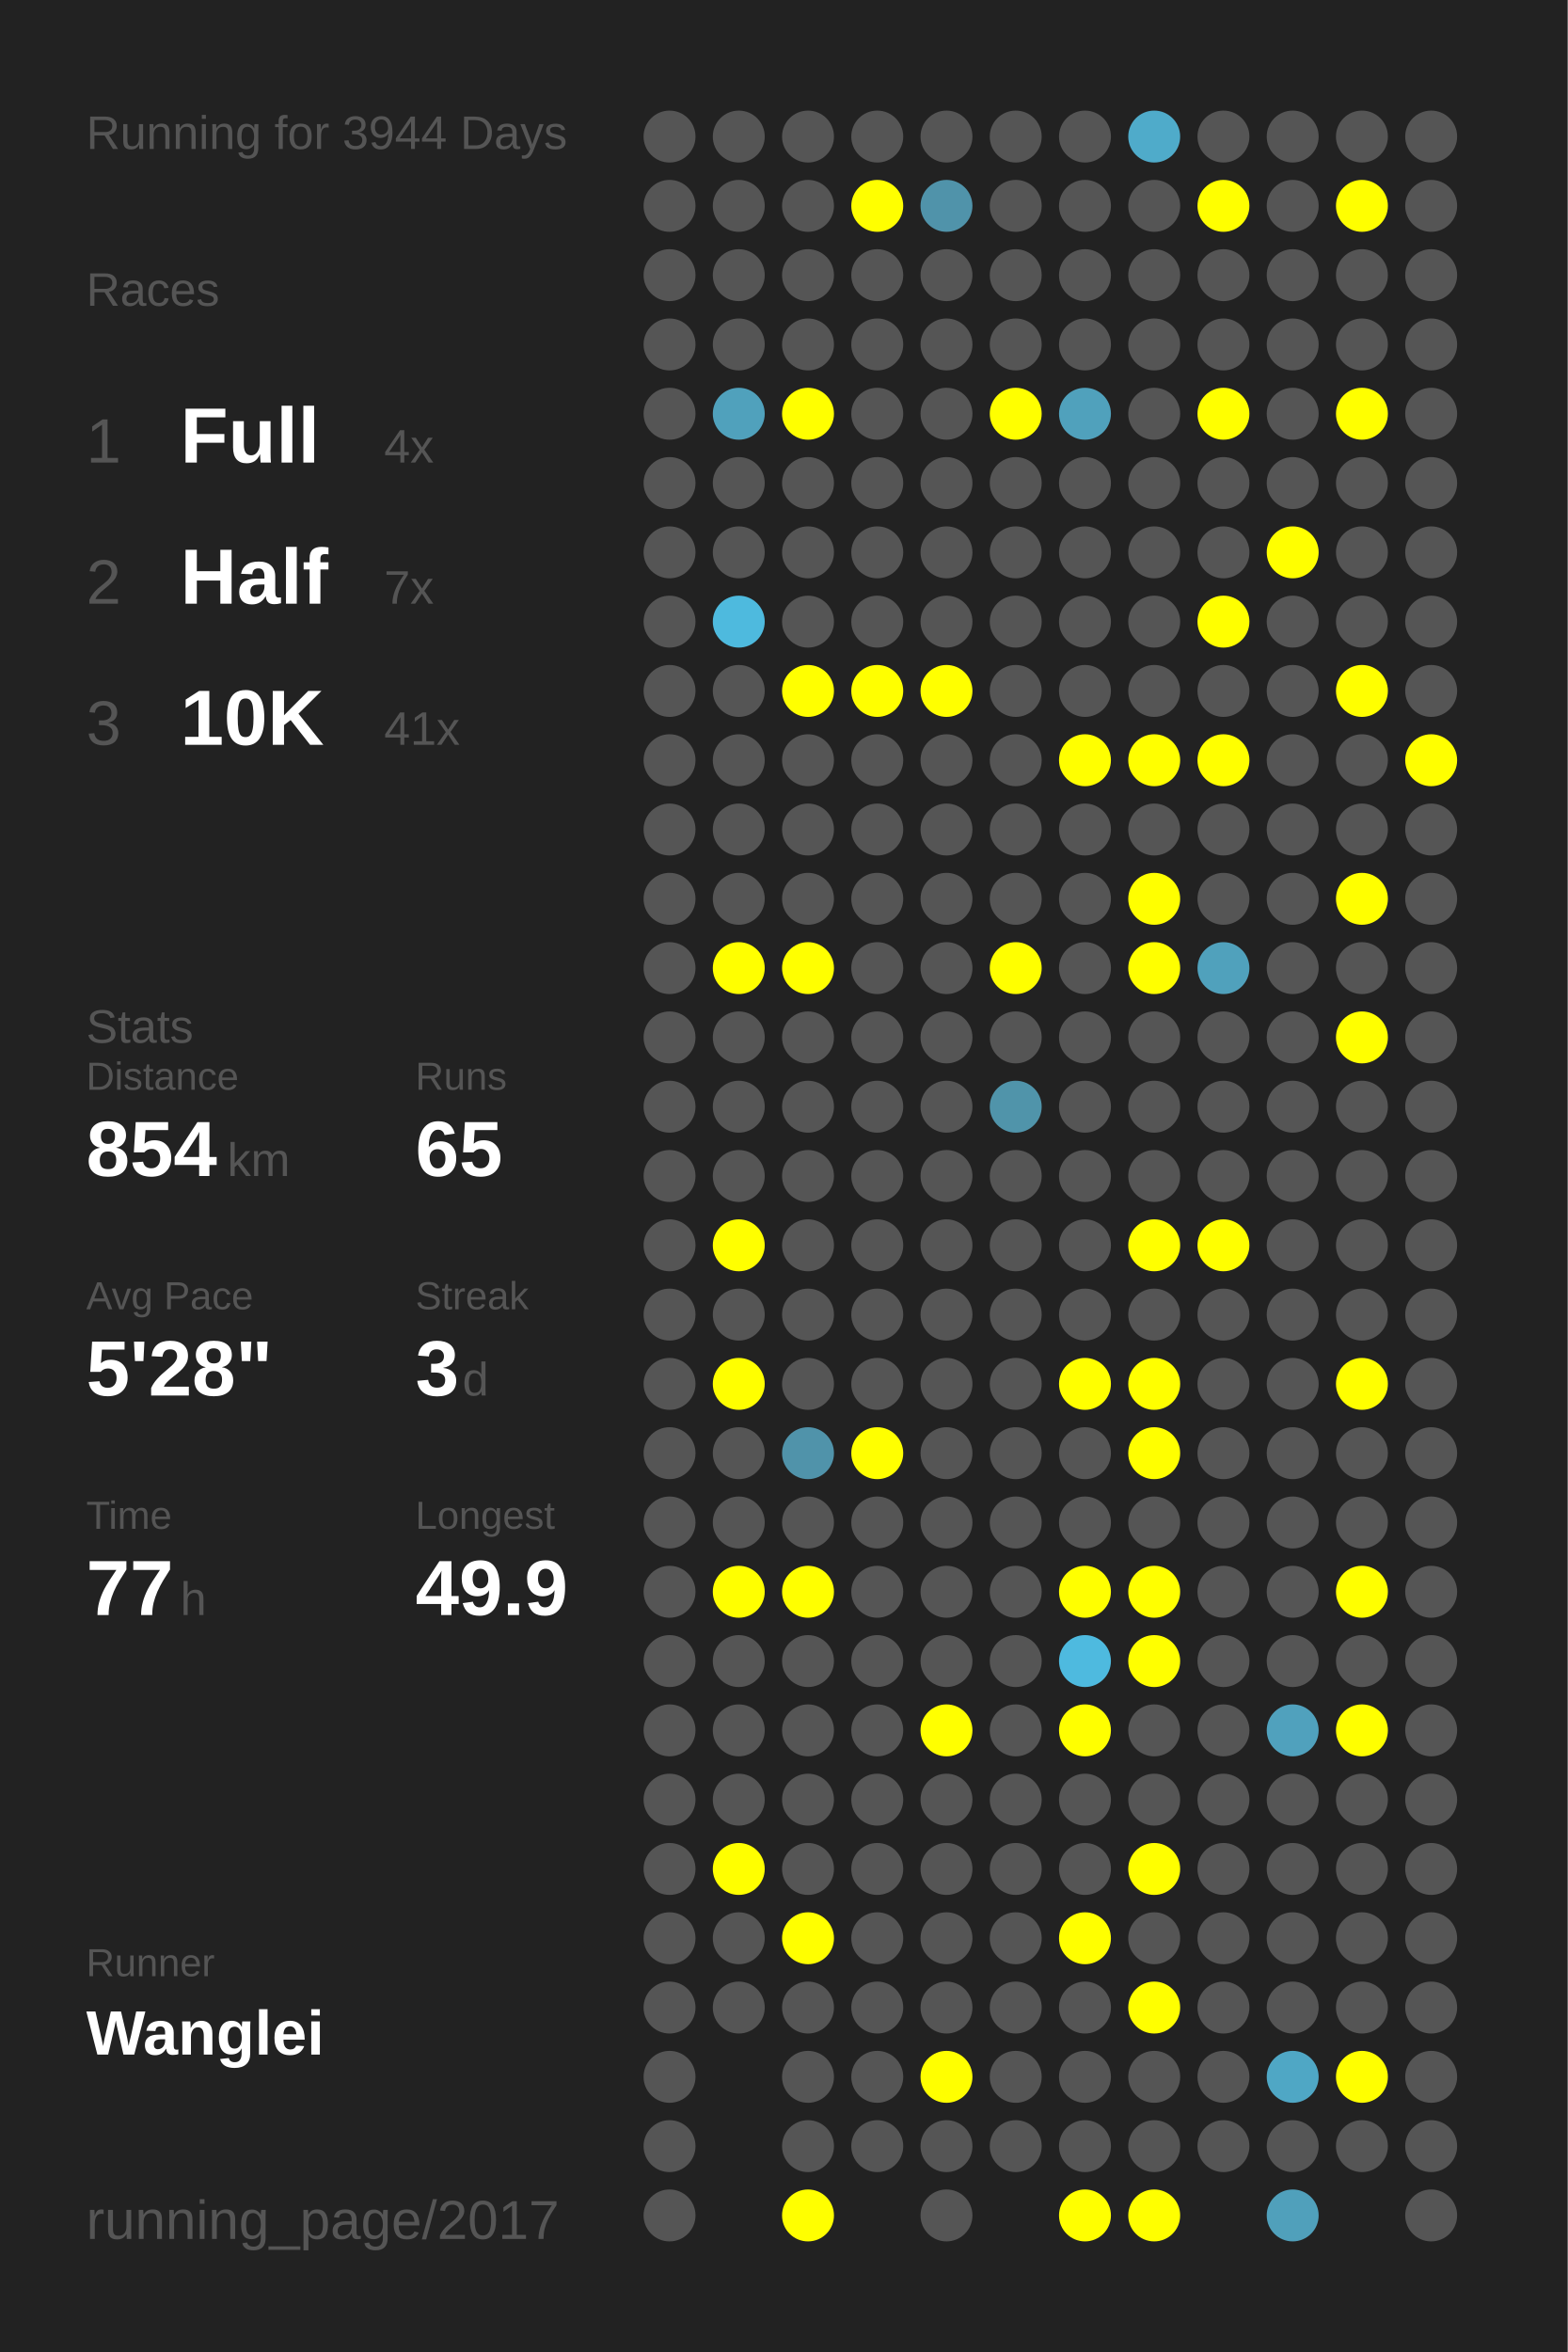
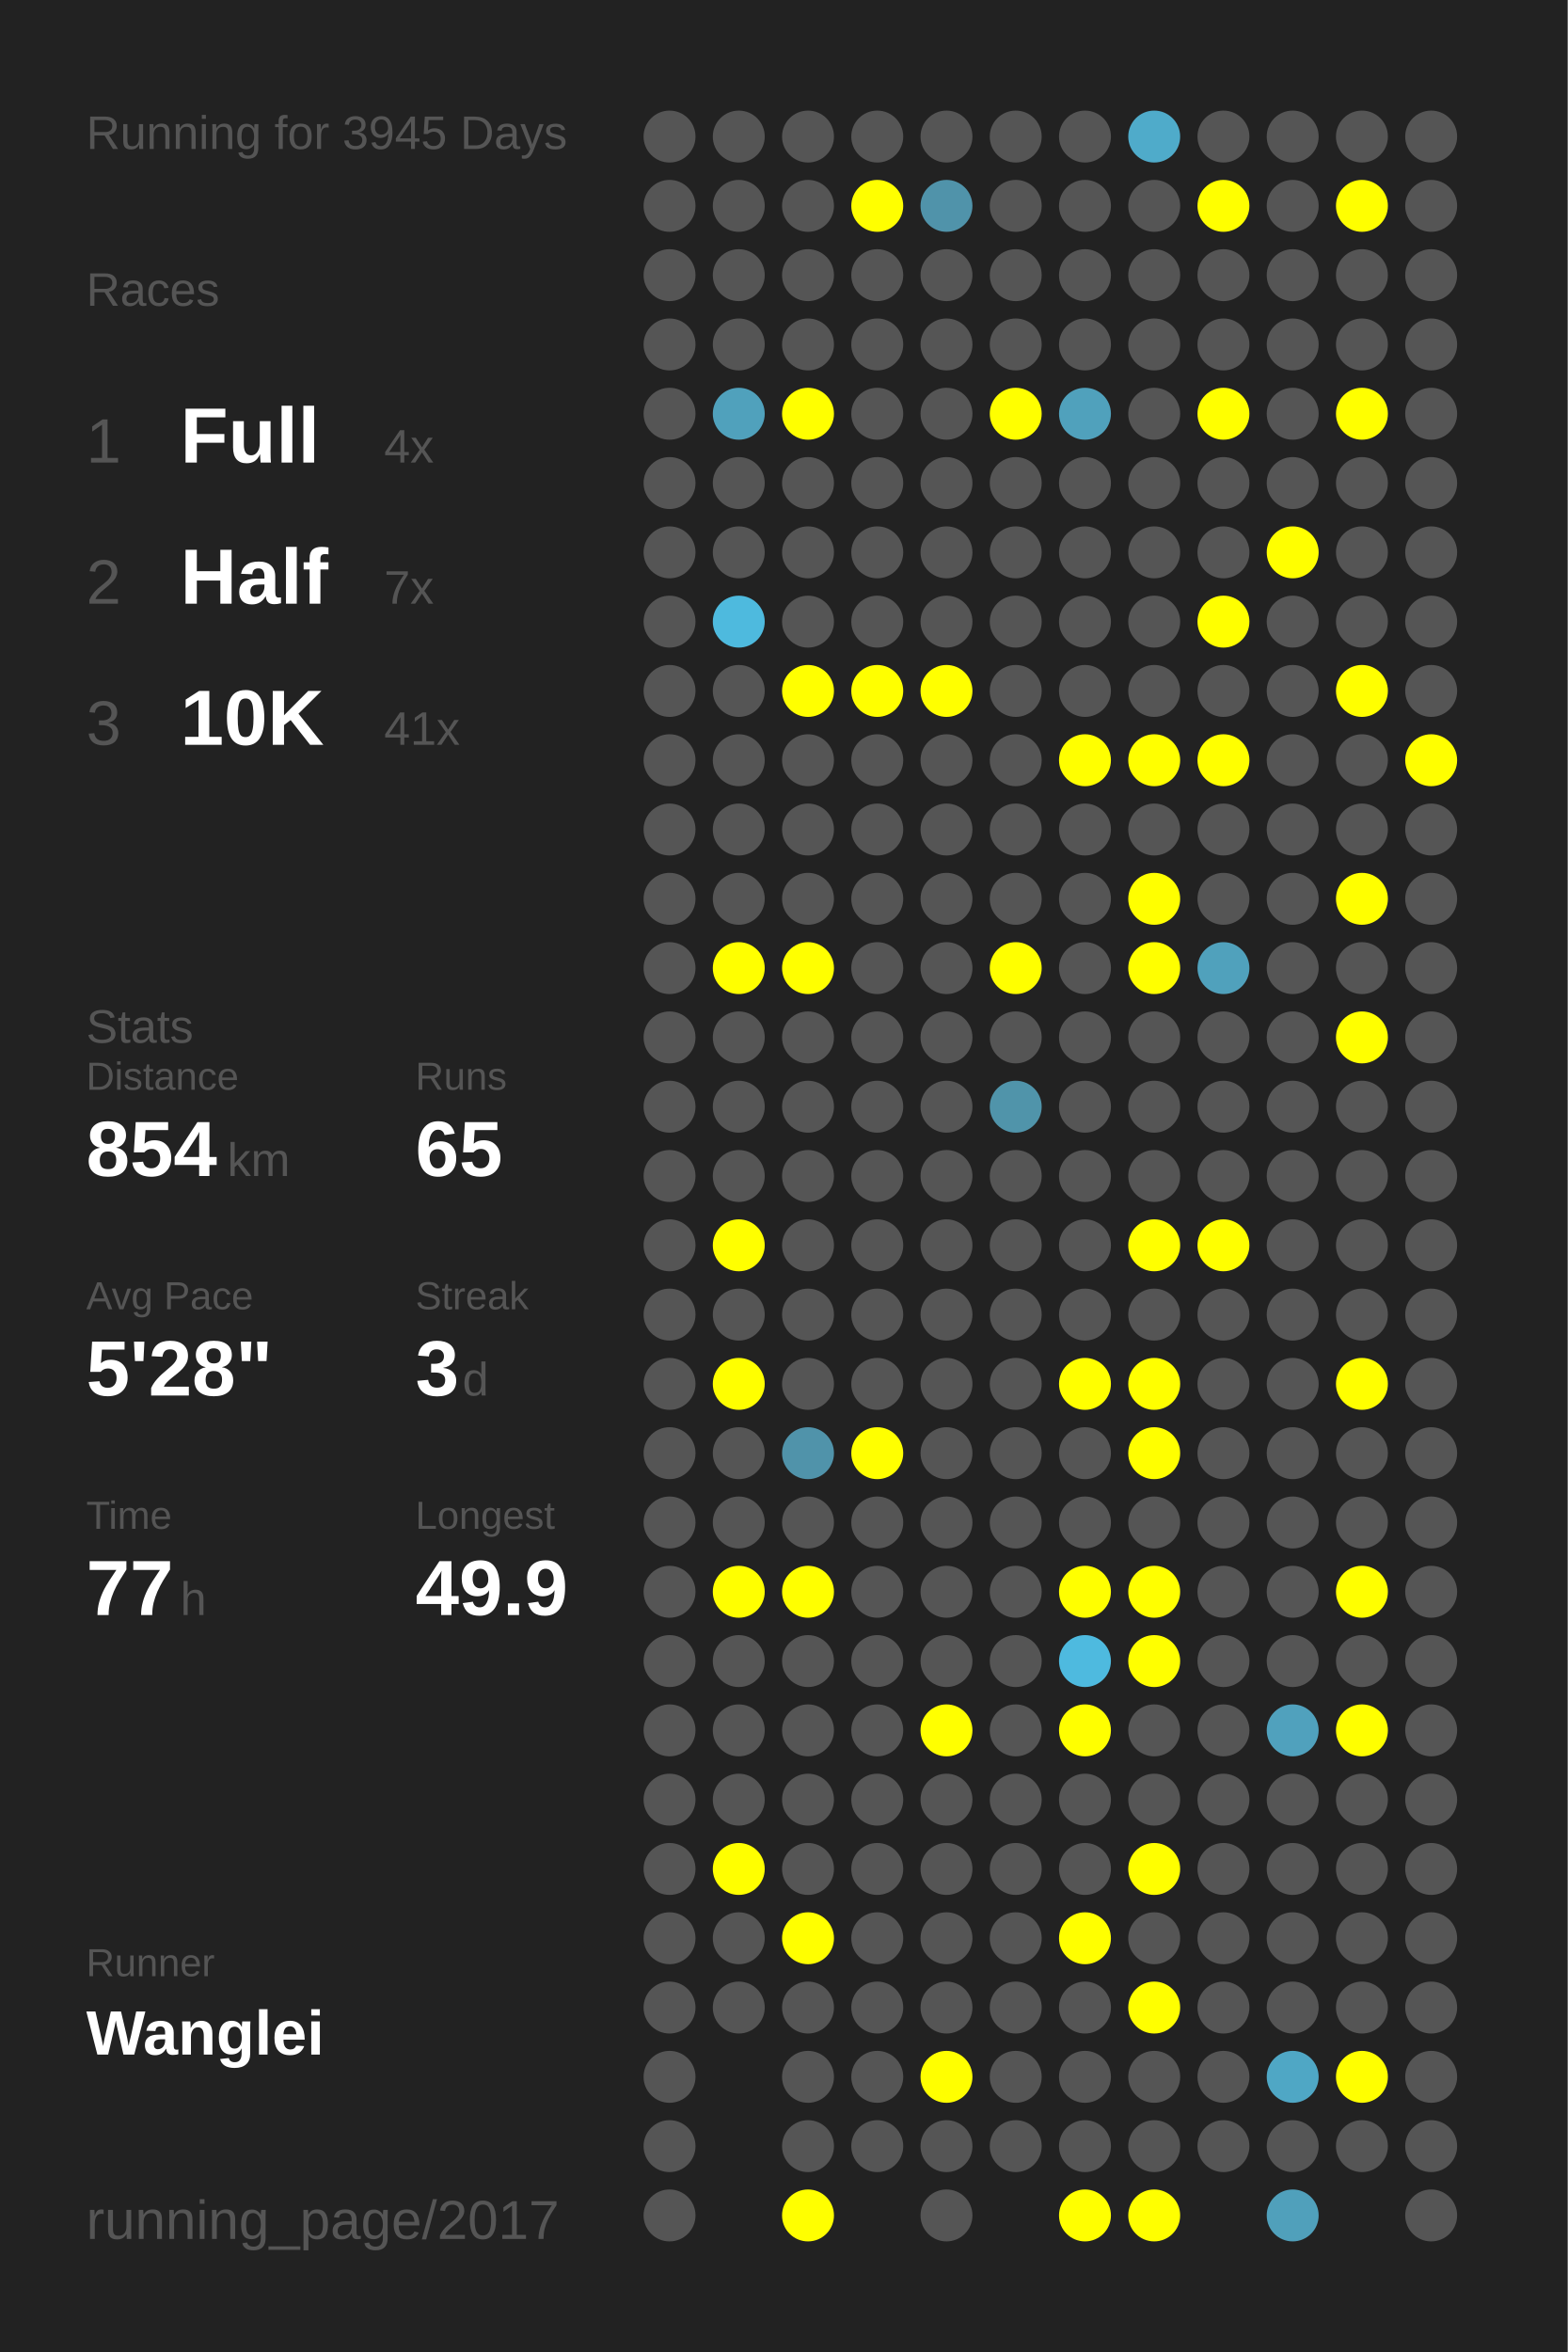
<svg xmlns="http://www.w3.org/2000/svg" baseProfile="full" height="300mm" version="1.1" viewBox="0,0,200,300" width="200mm">
  <defs />
  <rect fill="#222222" height="300" width="200" x="0" y="0" />
-   <text fill="#555555" style="font-size:6px; font-family:Arial;" x="11" y="19">Running for 3944 Days</text>
+   <text fill="#555555" style="font-size:6px; font-family:Arial;" x="11" y="19">Running for 3945 Days</text>
  <text fill="#555555" style="font-size:6px; font-family:Arial;" x="11" y="39">Races</text>
  <text fill="#555555" style="font-size:8px; font-family:Arial;" x="11" y="59">1</text>
  <text fill="#FFFFFF" style="font-size:10px; font-family:Arial; font-weight:bold;" x="23" y="59">Full</text>
  <text fill="#555555" style="font-size:6px; font-family:Arial;" x="49" y="59">4x</text>
  <text fill="#555555" style="font-size:8px; font-family:Arial;" x="11" y="77">2</text>
  <text fill="#FFFFFF" style="font-size:10px; font-family:Arial; font-weight:bold;" x="23" y="77">Half</text>
  <text fill="#555555" style="font-size:6px; font-family:Arial;" x="49" y="77">7x</text>
  <text fill="#555555" style="font-size:8px; font-family:Arial;" x="11" y="95">3</text>
  <text fill="#FFFFFF" style="font-size:10px; font-family:Arial; font-weight:bold;" x="23" y="95">10K</text>
  <text fill="#555555" style="font-size:6px; font-family:Arial;" x="49" y="95">41x</text>
  <text fill="#555555" style="font-size:6px; font-family:Arial;" x="11" y="133">Stats</text>
  <text fill="#555555" style="font-size:5px; font-family:Arial;" x="11" y="139">Distance</text>
  <text fill="#FFFFFF" style="font-size:10px; font-family:Arial; font-weight:bold;" x="11" y="150">854</text>
  <text fill="#555555" style="font-size:6px; font-family:Arial;" x="29" y="150">km</text>
  <text fill="#555555" style="font-size:5px; font-family:Arial;" x="53" y="139">Runs</text>
  <text fill="#FFFFFF" style="font-size:10px; font-family:Arial; font-weight:bold;" x="53" y="150">65</text>
  <text fill="#555555" style="font-size:5px; font-family:Arial;" x="11" y="167">Avg Pace</text>
  <text fill="#FFFFFF" style="font-size:10px; font-family:Arial; font-weight:bold;" x="11" y="178">5'28"</text>
  <text fill="#555555" style="font-size:5px; font-family:Arial;" x="53" y="167">Streak</text>
  <text fill="#FFFFFF" style="font-size:10px; font-family:Arial; font-weight:bold;" x="53" y="178">3</text>
  <text fill="#555555" style="font-size:6px; font-family:Arial;" x="59" y="178">d</text>
  <text fill="#555555" style="font-size:5px; font-family:Arial;" x="11" y="195">Time</text>
  <text fill="#FFFFFF" style="font-size:10px; font-family:Arial; font-weight:bold;" x="11" y="206">77</text>
  <text fill="#555555" style="font-size:6px; font-family:Arial;" x="23" y="206">h</text>
  <text fill="#555555" style="font-size:5px; font-family:Arial;" x="53" y="195">Longest</text>
  <text fill="#FFFFFF" style="font-size:10px; font-family:Arial; font-weight:bold;" x="53" y="206">49.9</text>
  <text fill="#555555" style="font-size:5px; font-family:Arial;" x="11" y="252.065">Runner</text>
  <text fill="#FFFFFF" style="font-size:8px; font-family:Arial; font-weight:bold;" x="11" y="262.065">Wanglei</text>
  <text fill="#555555" style="font-size:7px; font-family:Arial;" x="11" y="285.581">running_page/2017</text>
  <circle cx="85.417" cy="17.419" fill="#555555" r="3.312" />
  <circle cx="85.417" cy="26.258" fill="#555555" r="3.312" />
  <circle cx="85.417" cy="35.097" fill="#555555" r="3.312" />
  <circle cx="85.417" cy="43.935" fill="#555555" r="3.312" />
  <circle cx="85.417" cy="52.774" fill="#555555" r="3.312" />
  <circle cx="85.417" cy="61.613" fill="#555555" r="3.312" />
  <circle cx="85.417" cy="70.452" fill="#555555" r="3.312" />
  <circle cx="85.417" cy="79.29" fill="#555555" r="3.312" />
  <circle cx="85.417" cy="88.129" fill="#555555" r="3.312" />
  <circle cx="85.417" cy="96.968" fill="#555555" r="3.312" />
  <circle cx="85.417" cy="105.806" fill="#555555" r="3.312" />
  <circle cx="85.417" cy="114.645" fill="#555555" r="3.312" />
  <circle cx="85.417" cy="123.484" fill="#555555" r="3.312" />
  <circle cx="85.417" cy="132.323" fill="#555555" r="3.312" />
  <circle cx="85.417" cy="141.161" fill="#555555" r="3.312" />
  <circle cx="85.417" cy="150" fill="#555555" r="3.312" />
  <circle cx="85.417" cy="158.839" fill="#555555" r="3.312" />
  <circle cx="85.417" cy="167.677" fill="#555555" r="3.312" />
  <circle cx="85.417" cy="176.516" fill="#555555" r="3.312" />
  <circle cx="85.417" cy="185.355" fill="#555555" r="3.312" />
  <circle cx="85.417" cy="194.194" fill="#555555" r="3.312" />
  <circle cx="85.417" cy="203.032" fill="#555555" r="3.312" />
  <circle cx="85.417" cy="211.871" fill="#555555" r="3.312" />
  <circle cx="85.417" cy="220.71" fill="#555555" r="3.312" />
  <circle cx="85.417" cy="229.548" fill="#555555" r="3.312" />
  <circle cx="85.417" cy="238.387" fill="#555555" r="3.312" />
  <circle cx="85.417" cy="247.226" fill="#555555" r="3.312" />
  <circle cx="85.417" cy="256.065" fill="#555555" r="3.312" />
  <circle cx="85.417" cy="264.903" fill="#555555" r="3.312" />
  <circle cx="85.417" cy="273.742" fill="#555555" r="3.312" />
  <circle cx="85.417" cy="282.581" fill="#555555" r="3.312" />
  <circle cx="94.25" cy="17.419" fill="#555555" r="3.312" />
  <circle cx="94.25" cy="26.258" fill="#555555" r="3.312" />
  <circle cx="94.25" cy="35.097" fill="#555555" r="3.312" />
  <circle cx="94.25" cy="43.935" fill="#555555" r="3.312" />
  <circle cx="94.25" cy="52.774" fill="#50a1bc" r="3.312" />
  <circle cx="94.25" cy="61.613" fill="#555555" r="3.312" />
  <circle cx="94.25" cy="70.452" fill="#555555" r="3.312" />
  <circle cx="94.25" cy="79.29" fill="#4ebade" r="3.312" />
  <circle cx="94.25" cy="88.129" fill="#555555" r="3.312" />
  <circle cx="94.25" cy="96.968" fill="#555555" r="3.312" />
  <circle cx="94.25" cy="105.806" fill="#555555" r="3.312" />
  <circle cx="94.25" cy="114.645" fill="#555555" r="3.312" />
  <circle cx="94.25" cy="123.484" fill="#FFFF00" r="3.312" />
  <circle cx="94.25" cy="132.323" fill="#555555" r="3.312" />
  <circle cx="94.25" cy="141.161" fill="#555555" r="3.312" />
  <circle cx="94.25" cy="150" fill="#555555" r="3.312" />
  <circle cx="94.25" cy="158.839" fill="#FFFF00" r="3.312" />
  <circle cx="94.25" cy="167.677" fill="#555555" r="3.312" />
  <circle cx="94.25" cy="176.516" fill="#FFFF00" r="3.312" />
  <circle cx="94.25" cy="185.355" fill="#555555" r="3.312" />
  <circle cx="94.25" cy="194.194" fill="#555555" r="3.312" />
  <circle cx="94.25" cy="203.032" fill="#FFFF00" r="3.312" />
  <circle cx="94.25" cy="211.871" fill="#555555" r="3.312" />
  <circle cx="94.25" cy="220.71" fill="#555555" r="3.312" />
  <circle cx="94.25" cy="229.548" fill="#555555" r="3.312" />
  <circle cx="94.25" cy="238.387" fill="#FFFF00" r="3.312" />
  <circle cx="94.25" cy="247.226" fill="#555555" r="3.312" />
  <circle cx="94.25" cy="256.065" fill="#555555" r="3.312" />
  <circle cx="103.083" cy="17.419" fill="#555555" r="3.312" />
  <circle cx="103.083" cy="26.258" fill="#555555" r="3.312" />
  <circle cx="103.083" cy="35.097" fill="#555555" r="3.312" />
  <circle cx="103.083" cy="43.935" fill="#555555" r="3.312" />
  <circle cx="103.083" cy="52.774" fill="#FFFF00" r="3.312" />
  <circle cx="103.083" cy="61.613" fill="#555555" r="3.312" />
  <circle cx="103.083" cy="70.452" fill="#555555" r="3.312" />
  <circle cx="103.083" cy="79.29" fill="#555555" r="3.312" />
  <circle cx="103.083" cy="88.129" fill="#FFFF00" r="3.312" />
  <circle cx="103.083" cy="96.968" fill="#555555" r="3.312" />
  <circle cx="103.083" cy="105.806" fill="#555555" r="3.312" />
  <circle cx="103.083" cy="114.645" fill="#555555" r="3.312" />
  <circle cx="103.083" cy="123.484" fill="#FFFF00" r="3.312" />
  <circle cx="103.083" cy="132.323" fill="#555555" r="3.312" />
  <circle cx="103.083" cy="141.161" fill="#555555" r="3.312" />
  <circle cx="103.083" cy="150" fill="#555555" r="3.312" />
  <circle cx="103.083" cy="158.839" fill="#555555" r="3.312" />
  <circle cx="103.083" cy="167.677" fill="#555555" r="3.312" />
  <circle cx="103.083" cy="176.516" fill="#555555" r="3.312" />
  <circle cx="103.083" cy="185.355" fill="#5093aa" r="3.312" />
  <circle cx="103.083" cy="194.194" fill="#555555" r="3.312" />
  <circle cx="103.083" cy="203.032" fill="#FFFF00" r="3.312" />
  <circle cx="103.083" cy="211.871" fill="#555555" r="3.312" />
  <circle cx="103.083" cy="220.71" fill="#555555" r="3.312" />
  <circle cx="103.083" cy="229.548" fill="#555555" r="3.312" />
  <circle cx="103.083" cy="238.387" fill="#555555" r="3.312" />
  <circle cx="103.083" cy="247.226" fill="#FFFF00" r="3.312" />
  <circle cx="103.083" cy="256.065" fill="#555555" r="3.312" />
  <circle cx="103.083" cy="264.903" fill="#555555" r="3.312" />
  <circle cx="103.083" cy="273.742" fill="#555555" r="3.312" />
  <circle cx="103.083" cy="282.581" fill="#FFFF00" r="3.312" />
  <circle cx="111.917" cy="17.419" fill="#555555" r="3.312" />
  <circle cx="111.917" cy="26.258" fill="#FFFF00" r="3.312" />
  <circle cx="111.917" cy="35.097" fill="#555555" r="3.312" />
  <circle cx="111.917" cy="43.935" fill="#555555" r="3.312" />
  <circle cx="111.917" cy="52.774" fill="#555555" r="3.312" />
  <circle cx="111.917" cy="61.613" fill="#555555" r="3.312" />
  <circle cx="111.917" cy="70.452" fill="#555555" r="3.312" />
  <circle cx="111.917" cy="79.29" fill="#555555" r="3.312" />
  <circle cx="111.917" cy="88.129" fill="#FFFF00" r="3.312" />
  <circle cx="111.917" cy="96.968" fill="#555555" r="3.312" />
  <circle cx="111.917" cy="105.806" fill="#555555" r="3.312" />
  <circle cx="111.917" cy="114.645" fill="#555555" r="3.312" />
  <circle cx="111.917" cy="123.484" fill="#555555" r="3.312" />
  <circle cx="111.917" cy="132.323" fill="#555555" r="3.312" />
  <circle cx="111.917" cy="141.161" fill="#555555" r="3.312" />
  <circle cx="111.917" cy="150" fill="#555555" r="3.312" />
  <circle cx="111.917" cy="158.839" fill="#555555" r="3.312" />
  <circle cx="111.917" cy="167.677" fill="#555555" r="3.312" />
  <circle cx="111.917" cy="176.516" fill="#555555" r="3.312" />
  <circle cx="111.917" cy="185.355" fill="#FFFF00" r="3.312" />
  <circle cx="111.917" cy="194.194" fill="#555555" r="3.312" />
  <circle cx="111.917" cy="203.032" fill="#555555" r="3.312" />
  <circle cx="111.917" cy="211.871" fill="#555555" r="3.312" />
  <circle cx="111.917" cy="220.71" fill="#555555" r="3.312" />
  <circle cx="111.917" cy="229.548" fill="#555555" r="3.312" />
  <circle cx="111.917" cy="238.387" fill="#555555" r="3.312" />
  <circle cx="111.917" cy="247.226" fill="#555555" r="3.312" />
  <circle cx="111.917" cy="256.065" fill="#555555" r="3.312" />
  <circle cx="111.917" cy="264.903" fill="#555555" r="3.312" />
  <circle cx="111.917" cy="273.742" fill="#555555" r="3.312" />
  <circle cx="120.75" cy="17.419" fill="#555555" r="3.312" />
  <circle cx="120.75" cy="26.258" fill="#5093aa" r="3.312" />
  <circle cx="120.75" cy="35.097" fill="#555555" r="3.312" />
  <circle cx="120.75" cy="43.935" fill="#555555" r="3.312" />
  <circle cx="120.75" cy="52.774" fill="#555555" r="3.312" />
  <circle cx="120.75" cy="61.613" fill="#555555" r="3.312" />
  <circle cx="120.75" cy="70.452" fill="#555555" r="3.312" />
  <circle cx="120.75" cy="79.29" fill="#555555" r="3.312" />
  <circle cx="120.75" cy="88.129" fill="#FFFF00" r="3.312" />
  <circle cx="120.75" cy="96.968" fill="#555555" r="3.312" />
  <circle cx="120.75" cy="105.806" fill="#555555" r="3.312" />
  <circle cx="120.75" cy="114.645" fill="#555555" r="3.312" />
  <circle cx="120.75" cy="123.484" fill="#555555" r="3.312" />
  <circle cx="120.75" cy="132.323" fill="#555555" r="3.312" />
  <circle cx="120.75" cy="141.161" fill="#555555" r="3.312" />
  <circle cx="120.75" cy="150" fill="#555555" r="3.312" />
  <circle cx="120.75" cy="158.839" fill="#555555" r="3.312" />
  <circle cx="120.75" cy="167.677" fill="#555555" r="3.312" />
  <circle cx="120.75" cy="176.516" fill="#555555" r="3.312" />
  <circle cx="120.75" cy="185.355" fill="#555555" r="3.312" />
  <circle cx="120.75" cy="194.194" fill="#555555" r="3.312" />
  <circle cx="120.75" cy="203.032" fill="#555555" r="3.312" />
  <circle cx="120.75" cy="211.871" fill="#555555" r="3.312" />
  <circle cx="120.75" cy="220.71" fill="#FFFF00" r="3.312" />
  <circle cx="120.75" cy="229.548" fill="#555555" r="3.312" />
  <circle cx="120.75" cy="238.387" fill="#555555" r="3.312" />
  <circle cx="120.75" cy="247.226" fill="#555555" r="3.312" />
  <circle cx="120.75" cy="256.065" fill="#555555" r="3.312" />
  <circle cx="120.75" cy="264.903" fill="#FFFF00" r="3.312" />
  <circle cx="120.75" cy="273.742" fill="#555555" r="3.312" />
  <circle cx="120.75" cy="282.581" fill="#555555" r="3.312" />
  <circle cx="129.583" cy="17.419" fill="#555555" r="3.312" />
  <circle cx="129.583" cy="26.258" fill="#555555" r="3.312" />
  <circle cx="129.583" cy="35.097" fill="#555555" r="3.312" />
  <circle cx="129.583" cy="43.935" fill="#555555" r="3.312" />
  <circle cx="129.583" cy="52.774" fill="#FFFF00" r="3.312" />
  <circle cx="129.583" cy="61.613" fill="#555555" r="3.312" />
  <circle cx="129.583" cy="70.452" fill="#555555" r="3.312" />
  <circle cx="129.583" cy="79.29" fill="#555555" r="3.312" />
  <circle cx="129.583" cy="88.129" fill="#555555" r="3.312" />
  <circle cx="129.583" cy="96.968" fill="#555555" r="3.312" />
  <circle cx="129.583" cy="105.806" fill="#555555" r="3.312" />
  <circle cx="129.583" cy="114.645" fill="#555555" r="3.312" />
  <circle cx="129.583" cy="123.484" fill="#FFFF00" r="3.312" />
  <circle cx="129.583" cy="132.323" fill="#555555" r="3.312" />
  <circle cx="129.583" cy="141.161" fill="#5094aa" r="3.312" />
  <circle cx="129.583" cy="150" fill="#555555" r="3.312" />
  <circle cx="129.583" cy="158.839" fill="#555555" r="3.312" />
  <circle cx="129.583" cy="167.677" fill="#555555" r="3.312" />
  <circle cx="129.583" cy="176.516" fill="#555555" r="3.312" />
  <circle cx="129.583" cy="185.355" fill="#555555" r="3.312" />
  <circle cx="129.583" cy="194.194" fill="#555555" r="3.312" />
  <circle cx="129.583" cy="203.032" fill="#555555" r="3.312" />
  <circle cx="129.583" cy="211.871" fill="#555555" r="3.312" />
  <circle cx="129.583" cy="220.71" fill="#555555" r="3.312" />
  <circle cx="129.583" cy="229.548" fill="#555555" r="3.312" />
  <circle cx="129.583" cy="238.387" fill="#555555" r="3.312" />
  <circle cx="129.583" cy="247.226" fill="#555555" r="3.312" />
  <circle cx="129.583" cy="256.065" fill="#555555" r="3.312" />
  <circle cx="129.583" cy="264.903" fill="#555555" r="3.312" />
  <circle cx="129.583" cy="273.742" fill="#555555" r="3.312" />
  <circle cx="138.417" cy="17.419" fill="#555555" r="3.312" />
  <circle cx="138.417" cy="26.258" fill="#555555" r="3.312" />
  <circle cx="138.417" cy="35.097" fill="#555555" r="3.312" />
  <circle cx="138.417" cy="43.935" fill="#555555" r="3.312" />
  <circle cx="138.417" cy="52.774" fill="#50a1bc" r="3.312" />
  <circle cx="138.417" cy="61.613" fill="#555555" r="3.312" />
  <circle cx="138.417" cy="70.452" fill="#555555" r="3.312" />
  <circle cx="138.417" cy="79.29" fill="#555555" r="3.312" />
  <circle cx="138.417" cy="88.129" fill="#555555" r="3.312" />
  <circle cx="138.417" cy="96.968" fill="#FFFF00" r="3.312" />
  <circle cx="138.417" cy="105.806" fill="#555555" r="3.312" />
  <circle cx="138.417" cy="114.645" fill="#555555" r="3.312" />
  <circle cx="138.417" cy="123.484" fill="#555555" r="3.312" />
  <circle cx="138.417" cy="132.323" fill="#555555" r="3.312" />
  <circle cx="138.417" cy="141.161" fill="#555555" r="3.312" />
  <circle cx="138.417" cy="150" fill="#555555" r="3.312" />
  <circle cx="138.417" cy="158.839" fill="#555555" r="3.312" />
  <circle cx="138.417" cy="167.677" fill="#555555" r="3.312" />
  <circle cx="138.417" cy="176.516" fill="#FFFF00" r="3.312" />
  <circle cx="138.417" cy="185.355" fill="#555555" r="3.312" />
  <circle cx="138.417" cy="194.194" fill="#555555" r="3.312" />
  <circle cx="138.417" cy="203.032" fill="#FFFF00" r="3.312" />
  <circle cx="138.417" cy="211.871" fill="#4ebadf" r="3.312" />
  <circle cx="138.417" cy="220.71" fill="#FFFF00" r="3.312" />
  <circle cx="138.417" cy="229.548" fill="#555555" r="3.312" />
  <circle cx="138.417" cy="238.387" fill="#555555" r="3.312" />
  <circle cx="138.417" cy="247.226" fill="#FFFF00" r="3.312" />
  <circle cx="138.417" cy="256.065" fill="#555555" r="3.312" />
  <circle cx="138.417" cy="264.903" fill="#555555" r="3.312" />
  <circle cx="138.417" cy="273.742" fill="#555555" r="3.312" />
  <circle cx="138.417" cy="282.581" fill="#FFFF00" r="3.312" />
  <circle cx="147.25" cy="17.419" fill="#4fabca" r="3.312" />
  <circle cx="147.25" cy="26.258" fill="#555555" r="3.312" />
  <circle cx="147.25" cy="35.097" fill="#555555" r="3.312" />
  <circle cx="147.25" cy="43.935" fill="#555555" r="3.312" />
  <circle cx="147.25" cy="52.774" fill="#555555" r="3.312" />
  <circle cx="147.25" cy="61.613" fill="#555555" r="3.312" />
  <circle cx="147.25" cy="70.452" fill="#555555" r="3.312" />
  <circle cx="147.25" cy="79.29" fill="#555555" r="3.312" />
  <circle cx="147.25" cy="88.129" fill="#555555" r="3.312" />
  <circle cx="147.25" cy="96.968" fill="#FFFF00" r="3.312" />
  <circle cx="147.25" cy="105.806" fill="#555555" r="3.312" />
  <circle cx="147.25" cy="114.645" fill="#FFFF00" r="3.312" />
  <circle cx="147.25" cy="123.484" fill="#FFFF00" r="3.312" />
  <circle cx="147.25" cy="132.323" fill="#555555" r="3.312" />
  <circle cx="147.25" cy="141.161" fill="#555555" r="3.312" />
  <circle cx="147.25" cy="150" fill="#555555" r="3.312" />
  <circle cx="147.25" cy="158.839" fill="#FFFF00" r="3.312" />
  <circle cx="147.25" cy="167.677" fill="#555555" r="3.312" />
  <circle cx="147.25" cy="176.516" fill="#FFFF00" r="3.312" />
  <circle cx="147.25" cy="185.355" fill="#FFFF00" r="3.312" />
  <circle cx="147.25" cy="194.194" fill="#555555" r="3.312" />
  <circle cx="147.25" cy="203.032" fill="#FFFF00" r="3.312" />
  <circle cx="147.25" cy="211.871" fill="#FFFF00" r="3.312" />
  <circle cx="147.25" cy="220.71" fill="#555555" r="3.312" />
  <circle cx="147.25" cy="229.548" fill="#555555" r="3.312" />
  <circle cx="147.25" cy="238.387" fill="#FFFF00" r="3.312" />
  <circle cx="147.25" cy="247.226" fill="#555555" r="3.312" />
  <circle cx="147.25" cy="256.065" fill="#FFFF00" r="3.312" />
  <circle cx="147.25" cy="264.903" fill="#555555" r="3.312" />
  <circle cx="147.25" cy="273.742" fill="#555555" r="3.312" />
  <circle cx="147.25" cy="282.581" fill="#FFFF00" r="3.312" />
  <circle cx="156.083" cy="17.419" fill="#555555" r="3.312" />
  <circle cx="156.083" cy="26.258" fill="#FFFF00" r="3.312" />
  <circle cx="156.083" cy="35.097" fill="#555555" r="3.312" />
  <circle cx="156.083" cy="43.935" fill="#555555" r="3.312" />
  <circle cx="156.083" cy="52.774" fill="#FFFF00" r="3.312" />
  <circle cx="156.083" cy="61.613" fill="#555555" r="3.312" />
  <circle cx="156.083" cy="70.452" fill="#555555" r="3.312" />
  <circle cx="156.083" cy="79.29" fill="#FFFF00" r="3.312" />
  <circle cx="156.083" cy="88.129" fill="#555555" r="3.312" />
  <circle cx="156.083" cy="96.968" fill="#FFFF00" r="3.312" />
  <circle cx="156.083" cy="105.806" fill="#555555" r="3.312" />
  <circle cx="156.083" cy="114.645" fill="#555555" r="3.312" />
  <circle cx="156.083" cy="123.484" fill="#50a1bc" r="3.312" />
  <circle cx="156.083" cy="132.323" fill="#555555" r="3.312" />
  <circle cx="156.083" cy="141.161" fill="#555555" r="3.312" />
  <circle cx="156.083" cy="150" fill="#555555" r="3.312" />
  <circle cx="156.083" cy="158.839" fill="#FFFF00" r="3.312" />
  <circle cx="156.083" cy="167.677" fill="#555555" r="3.312" />
  <circle cx="156.083" cy="176.516" fill="#555555" r="3.312" />
  <circle cx="156.083" cy="185.355" fill="#555555" r="3.312" />
  <circle cx="156.083" cy="194.194" fill="#555555" r="3.312" />
  <circle cx="156.083" cy="203.032" fill="#555555" r="3.312" />
  <circle cx="156.083" cy="211.871" fill="#555555" r="3.312" />
  <circle cx="156.083" cy="220.71" fill="#555555" r="3.312" />
  <circle cx="156.083" cy="229.548" fill="#555555" r="3.312" />
  <circle cx="156.083" cy="238.387" fill="#555555" r="3.312" />
  <circle cx="156.083" cy="247.226" fill="#555555" r="3.312" />
  <circle cx="156.083" cy="256.065" fill="#555555" r="3.312" />
  <circle cx="156.083" cy="264.903" fill="#555555" r="3.312" />
  <circle cx="156.083" cy="273.742" fill="#555555" r="3.312" />
  <circle cx="164.917" cy="17.419" fill="#555555" r="3.312" />
  <circle cx="164.917" cy="26.258" fill="#555555" r="3.312" />
  <circle cx="164.917" cy="35.097" fill="#555555" r="3.312" />
  <circle cx="164.917" cy="43.935" fill="#555555" r="3.312" />
  <circle cx="164.917" cy="52.774" fill="#555555" r="3.312" />
  <circle cx="164.917" cy="61.613" fill="#555555" r="3.312" />
  <circle cx="164.917" cy="70.452" fill="#FFFF00" r="3.312" />
  <circle cx="164.917" cy="79.29" fill="#555555" r="3.312" />
  <circle cx="164.917" cy="88.129" fill="#555555" r="3.312" />
  <circle cx="164.917" cy="96.968" fill="#555555" r="3.312" />
  <circle cx="164.917" cy="105.806" fill="#555555" r="3.312" />
  <circle cx="164.917" cy="114.645" fill="#555555" r="3.312" />
  <circle cx="164.917" cy="123.484" fill="#555555" r="3.312" />
  <circle cx="164.917" cy="132.323" fill="#555555" r="3.312" />
  <circle cx="164.917" cy="141.161" fill="#555555" r="3.312" />
  <circle cx="164.917" cy="150" fill="#555555" r="3.312" />
  <circle cx="164.917" cy="158.839" fill="#555555" r="3.312" />
  <circle cx="164.917" cy="167.677" fill="#555555" r="3.312" />
  <circle cx="164.917" cy="176.516" fill="#555555" r="3.312" />
  <circle cx="164.917" cy="185.355" fill="#555555" r="3.312" />
  <circle cx="164.917" cy="194.194" fill="#555555" r="3.312" />
  <circle cx="164.917" cy="203.032" fill="#555555" r="3.312" />
  <circle cx="164.917" cy="211.871" fill="#555555" r="3.312" />
  <circle cx="164.917" cy="220.71" fill="#50a1bd" r="3.312" />
  <circle cx="164.917" cy="229.548" fill="#555555" r="3.312" />
  <circle cx="164.917" cy="238.387" fill="#555555" r="3.312" />
  <circle cx="164.917" cy="247.226" fill="#555555" r="3.312" />
  <circle cx="164.917" cy="256.065" fill="#555555" r="3.312" />
  <circle cx="164.917" cy="264.903" fill="#4fa7c5" r="3.312" />
  <circle cx="164.917" cy="273.742" fill="#555555" r="3.312" />
  <circle cx="164.917" cy="282.581" fill="#50a0bb" r="3.312" />
  <circle cx="173.75" cy="17.419" fill="#555555" r="3.312" />
  <circle cx="173.75" cy="26.258" fill="#FFFF00" r="3.312" />
  <circle cx="173.75" cy="35.097" fill="#555555" r="3.312" />
  <circle cx="173.75" cy="43.935" fill="#555555" r="3.312" />
  <circle cx="173.75" cy="52.774" fill="#FFFF00" r="3.312" />
  <circle cx="173.75" cy="61.613" fill="#555555" r="3.312" />
  <circle cx="173.75" cy="70.452" fill="#555555" r="3.312" />
  <circle cx="173.75" cy="79.29" fill="#555555" r="3.312" />
  <circle cx="173.75" cy="88.129" fill="#FFFF00" r="3.312" />
  <circle cx="173.75" cy="96.968" fill="#555555" r="3.312" />
  <circle cx="173.75" cy="105.806" fill="#555555" r="3.312" />
  <circle cx="173.75" cy="114.645" fill="#FFFF00" r="3.312" />
  <circle cx="173.75" cy="123.484" fill="#555555" r="3.312" />
  <circle cx="173.75" cy="132.323" fill="#FFFF00" r="3.312" />
  <circle cx="173.75" cy="141.161" fill="#555555" r="3.312" />
  <circle cx="173.75" cy="150" fill="#555555" r="3.312" />
  <circle cx="173.75" cy="158.839" fill="#555555" r="3.312" />
  <circle cx="173.75" cy="167.677" fill="#555555" r="3.312" />
  <circle cx="173.75" cy="176.516" fill="#FFFF00" r="3.312" />
  <circle cx="173.75" cy="185.355" fill="#555555" r="3.312" />
  <circle cx="173.75" cy="194.194" fill="#555555" r="3.312" />
  <circle cx="173.75" cy="203.032" fill="#FFFF00" r="3.312" />
  <circle cx="173.75" cy="211.871" fill="#555555" r="3.312" />
  <circle cx="173.75" cy="220.71" fill="#FFFF00" r="3.312" />
  <circle cx="173.75" cy="229.548" fill="#555555" r="3.312" />
  <circle cx="173.75" cy="238.387" fill="#555555" r="3.312" />
  <circle cx="173.75" cy="247.226" fill="#555555" r="3.312" />
  <circle cx="173.75" cy="256.065" fill="#555555" r="3.312" />
  <circle cx="173.75" cy="264.903" fill="#FFFF00" r="3.312" />
  <circle cx="173.75" cy="273.742" fill="#555555" r="3.312" />
  <circle cx="182.583" cy="17.419" fill="#555555" r="3.312" />
  <circle cx="182.583" cy="26.258" fill="#555555" r="3.312" />
  <circle cx="182.583" cy="35.097" fill="#555555" r="3.312" />
  <circle cx="182.583" cy="43.935" fill="#555555" r="3.312" />
  <circle cx="182.583" cy="52.774" fill="#555555" r="3.312" />
  <circle cx="182.583" cy="61.613" fill="#555555" r="3.312" />
  <circle cx="182.583" cy="70.452" fill="#555555" r="3.312" />
  <circle cx="182.583" cy="79.29" fill="#555555" r="3.312" />
  <circle cx="182.583" cy="88.129" fill="#555555" r="3.312" />
  <circle cx="182.583" cy="96.968" fill="#FFFF00" r="3.312" />
  <circle cx="182.583" cy="105.806" fill="#555555" r="3.312" />
  <circle cx="182.583" cy="114.645" fill="#555555" r="3.312" />
  <circle cx="182.583" cy="123.484" fill="#555555" r="3.312" />
  <circle cx="182.583" cy="132.323" fill="#555555" r="3.312" />
  <circle cx="182.583" cy="141.161" fill="#555555" r="3.312" />
  <circle cx="182.583" cy="150" fill="#555555" r="3.312" />
  <circle cx="182.583" cy="158.839" fill="#555555" r="3.312" />
  <circle cx="182.583" cy="167.677" fill="#555555" r="3.312" />
  <circle cx="182.583" cy="176.516" fill="#555555" r="3.312" />
  <circle cx="182.583" cy="185.355" fill="#555555" r="3.312" />
  <circle cx="182.583" cy="194.194" fill="#555555" r="3.312" />
  <circle cx="182.583" cy="203.032" fill="#555555" r="3.312" />
  <circle cx="182.583" cy="211.871" fill="#555555" r="3.312" />
  <circle cx="182.583" cy="220.71" fill="#555555" r="3.312" />
  <circle cx="182.583" cy="229.548" fill="#555555" r="3.312" />
  <circle cx="182.583" cy="238.387" fill="#555555" r="3.312" />
  <circle cx="182.583" cy="247.226" fill="#555555" r="3.312" />
  <circle cx="182.583" cy="256.065" fill="#555555" r="3.312" />
  <circle cx="182.583" cy="264.903" fill="#555555" r="3.312" />
  <circle cx="182.583" cy="273.742" fill="#555555" r="3.312" />
  <circle cx="182.583" cy="282.581" fill="#555555" r="3.312" />
</svg>
